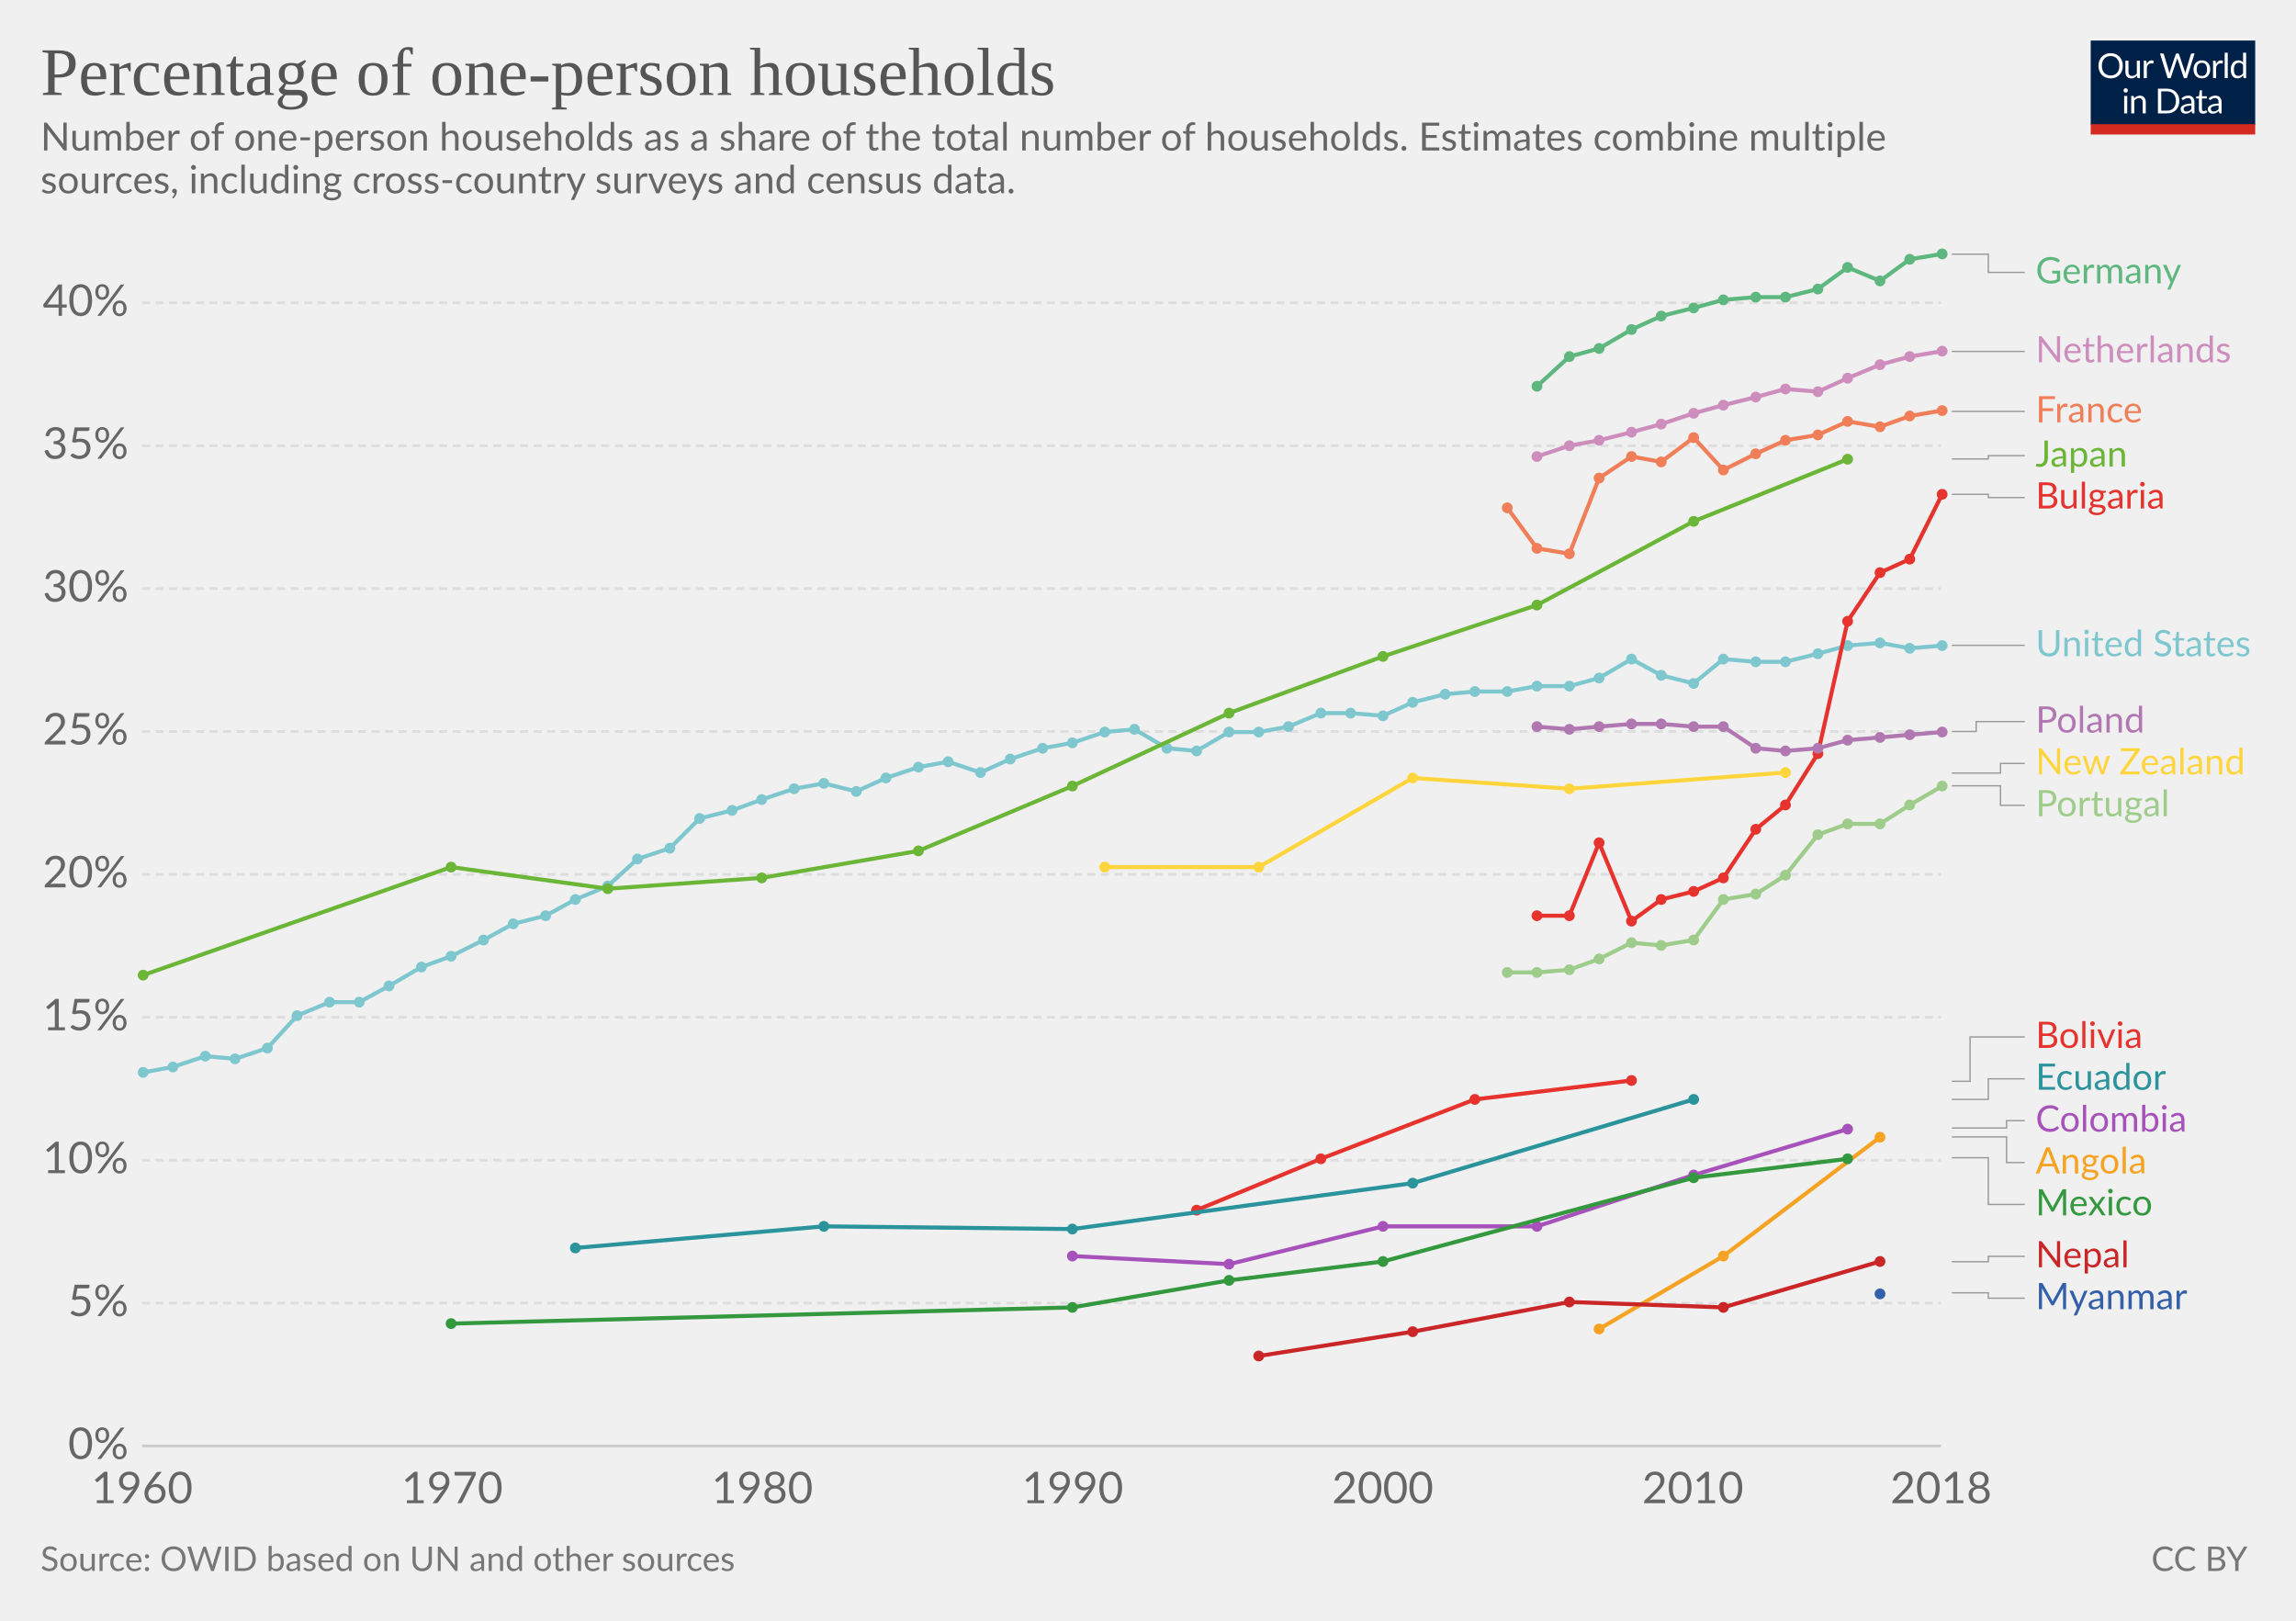
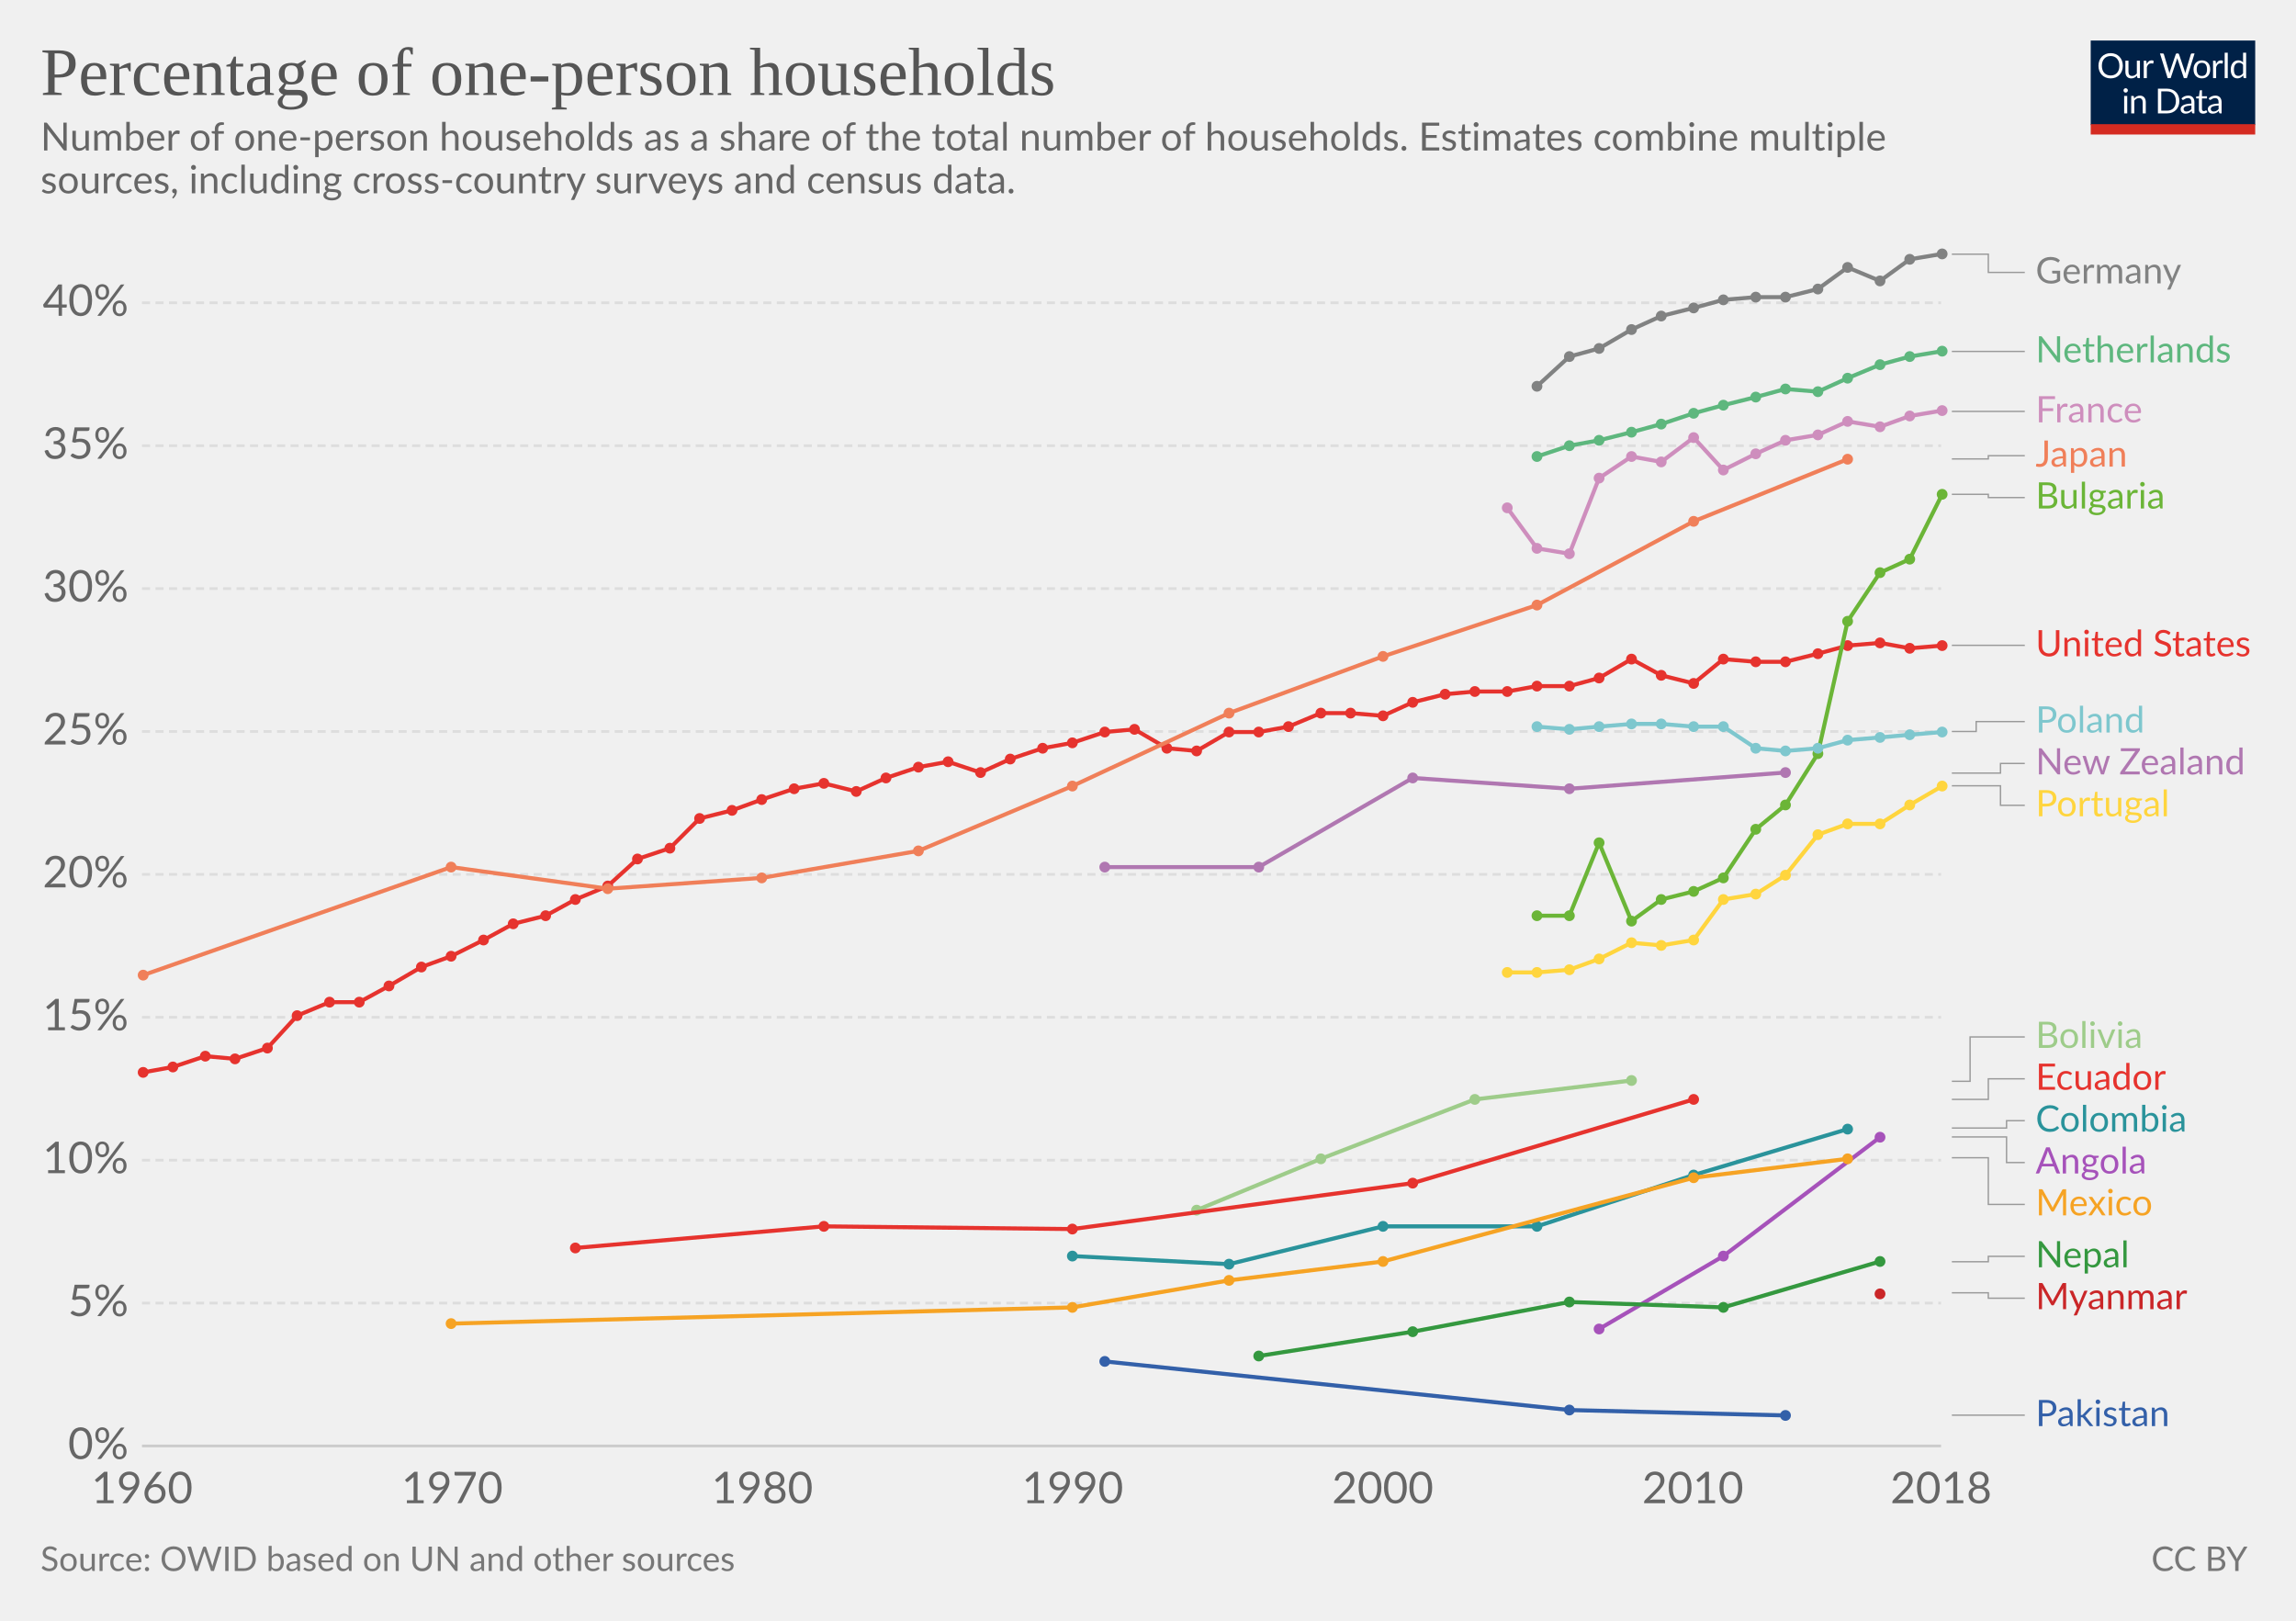
<svg xmlns="http://www.w3.org/2000/svg" version="1.1" style="font-family:Lato, 'Helvetica Neue', Helvetica, Arial, sans-serif;font-size:18px;background-color:white;text-rendering:optimizeLegibility;-webkit-font-smoothing:antialiased" width="850" height="600">
  <g class="HeaderView">
    <g transform="translate(774, 15) scale(0.29)">
      <svg width="210" height="120" viewBox="0 0 210 120" fill="none">
        <g clip-path="url(#clip0)">
          <path d="M0 0H210V107.89H0V0Z" fill="#002147" />
          <path d="M40.979 32.248C40.979 34.609 40.605 36.78 39.857 38.76C39.109 40.725 38.053 42.419 36.689 43.842C35.325 45.265 33.682 46.372 31.761 47.164C29.854 47.941 27.742 48.33 25.425 48.33C23.107 48.33 20.995 47.941 19.089 47.164C17.182 46.372 15.547 45.265 14.183 43.842C12.819 42.419 11.763 40.725 11.015 38.76C10.267 36.78 9.893 34.609 9.893 32.248C9.893 29.887 10.267 27.723 11.015 25.758C11.763 23.778 12.819 22.077 14.183 20.654C15.547 19.217 17.182 18.102 19.089 17.31C20.995 16.518 23.107 16.122 25.425 16.122C27.742 16.122 29.854 16.518 31.761 17.31C33.682 18.102 35.325 19.217 36.689 20.654C38.053 22.077 39.109 23.778 39.857 25.758C40.605 27.723 40.979 29.887 40.979 32.248ZM36.601 32.248C36.601 30.312 36.337 28.574 35.809 27.034C35.281 25.494 34.533 24.196 33.565 23.14C32.597 22.069 31.423 21.248 30.045 20.676C28.666 20.104 27.126 19.818 25.425 19.818C23.738 19.818 22.205 20.104 20.827 20.676C19.448 21.248 18.267 22.069 17.285 23.14C16.317 24.196 15.569 25.494 15.041 27.034C14.513 28.574 14.249 30.312 14.249 32.248C14.249 34.184 14.513 35.922 15.041 37.462C15.569 38.987 16.317 40.285 17.285 41.356C18.267 42.412 19.448 43.226 20.827 43.798C22.205 44.355 23.738 44.634 25.425 44.634C27.126 44.634 28.666 44.355 30.045 43.798C31.423 43.226 32.597 42.412 33.565 41.356C34.533 40.285 35.281 38.987 35.809 37.462C36.337 35.922 36.601 34.184 36.601 32.248ZM62.823 25.714V48H60.491C59.934 48 59.582 47.729 59.435 47.186L59.127 44.788C58.159 45.859 57.074 46.724 55.871 47.384C54.669 48.029 53.29 48.352 51.735 48.352C50.518 48.352 49.44 48.154 48.501 47.758C47.577 47.347 46.8 46.775 46.169 46.042C45.539 45.309 45.062 44.421 44.739 43.38C44.431 42.339 44.277 41.187 44.277 39.926V25.714H48.193V39.926C48.193 41.613 48.575 42.918 49.337 43.842C50.115 44.766 51.295 45.228 52.879 45.228C54.038 45.228 55.116 44.957 56.113 44.414C57.125 43.857 58.057 43.094 58.907 42.126V25.714H62.823ZM71.43 30.18C72.135 28.655 73 27.467 74.027 26.616C75.053 25.751 76.307 25.318 77.789 25.318C78.258 25.318 78.705 25.369 79.131 25.472C79.571 25.575 79.959 25.736 80.297 25.956L80.011 28.882C79.923 29.249 79.703 29.432 79.351 29.432C79.145 29.432 78.845 29.388 78.449 29.3C78.053 29.212 77.605 29.168 77.107 29.168C76.403 29.168 75.772 29.271 75.215 29.476C74.672 29.681 74.181 29.989 73.741 30.4C73.315 30.796 72.927 31.295 72.575 31.896C72.237 32.483 71.929 33.157 71.651 33.92V48H67.713V25.714H69.957C70.382 25.714 70.675 25.795 70.837 25.956C70.998 26.117 71.108 26.396 71.167 26.792L71.43 30.18ZM132.589 16.474L122.755 48H118.927L110.941 23.954C110.867 23.719 110.794 23.47 110.721 23.206C110.662 22.942 110.596 22.663 110.523 22.37C110.449 22.663 110.376 22.942 110.303 23.206C110.23 23.47 110.156 23.719 110.083 23.954L102.053 48H98.225L88.391 16.474H91.933C92.314 16.474 92.629 16.569 92.879 16.76C93.143 16.951 93.311 17.193 93.385 17.486L99.897 39.398C99.999 39.794 100.095 40.219 100.183 40.674C100.285 41.129 100.381 41.613 100.469 42.126C100.571 41.613 100.674 41.129 100.777 40.674C100.894 40.205 101.019 39.779 101.151 39.398L108.565 17.486C108.653 17.237 108.821 17.009 109.071 16.804C109.335 16.584 109.65 16.474 110.017 16.474H111.249C111.63 16.474 111.938 16.569 112.173 16.76C112.407 16.951 112.583 17.193 112.701 17.486L120.093 39.398C120.225 39.779 120.342 40.19 120.445 40.63C120.562 41.07 120.672 41.532 120.775 42.016C120.848 41.532 120.929 41.07 121.017 40.63C121.105 40.19 121.2 39.779 121.303 39.398L127.837 17.486C127.91 17.222 128.072 16.987 128.321 16.782C128.585 16.577 128.9 16.474 129.267 16.474H132.589ZM141.94 25.362C143.568 25.362 145.034 25.633 146.34 26.176C147.645 26.719 148.76 27.489 149.684 28.486C150.608 29.483 151.312 30.693 151.796 32.116C152.294 33.524 152.544 35.101 152.544 36.846C152.544 38.606 152.294 40.19 151.796 41.598C151.312 43.006 150.608 44.209 149.684 45.206C148.76 46.203 147.645 46.973 146.34 47.516C145.034 48.044 143.568 48.308 141.94 48.308C140.297 48.308 138.816 48.044 137.496 47.516C136.19 46.973 135.076 46.203 134.152 45.206C133.228 44.209 132.516 43.006 132.018 41.598C131.534 40.19 131.292 38.606 131.292 36.846C131.292 35.101 131.534 33.524 132.018 32.116C132.516 30.693 133.228 29.483 134.152 28.486C135.076 27.489 136.19 26.719 137.496 26.176C138.816 25.633 140.297 25.362 141.94 25.362ZM141.94 45.25C144.14 45.25 145.782 44.517 146.868 43.05C147.953 41.569 148.496 39.508 148.496 36.868C148.496 34.213 147.953 32.145 146.868 30.664C145.782 29.183 144.14 28.442 141.94 28.442C140.825 28.442 139.85 28.633 139.014 29.014C138.192 29.395 137.503 29.945 136.946 30.664C136.403 31.383 135.992 32.27 135.714 33.326C135.45 34.367 135.318 35.548 135.318 36.868C135.318 39.508 135.86 41.569 136.946 43.05C138.046 44.517 139.71 45.25 141.94 45.25ZM159.908 30.18C160.612 28.655 161.478 27.467 162.504 26.616C163.531 25.751 164.785 25.318 166.266 25.318C166.736 25.318 167.183 25.369 167.608 25.472C168.048 25.575 168.437 25.736 168.774 25.956L168.488 28.882C168.4 29.249 168.18 29.432 167.828 29.432C167.623 29.432 167.322 29.388 166.926 29.3C166.53 29.212 166.083 29.168 165.584 29.168C164.88 29.168 164.25 29.271 163.692 29.476C163.15 29.681 162.658 29.989 162.218 30.4C161.793 30.796 161.404 31.295 161.052 31.896C160.715 32.483 160.407 33.157 160.128 33.92V48H156.19V25.714H158.434C158.86 25.714 159.153 25.795 159.314 25.956C159.476 26.117 159.586 26.396 159.644 26.792L159.908 30.18ZM174.946 15.594V48H171.03V15.594H174.946ZM194.496 31.016C193.763 30.033 192.971 29.351 192.12 28.97C191.269 28.574 190.316 28.376 189.26 28.376C187.192 28.376 185.601 29.117 184.486 30.598C183.371 32.079 182.814 34.191 182.814 36.934C182.814 38.386 182.939 39.633 183.188 40.674C183.437 41.701 183.804 42.551 184.288 43.226C184.772 43.886 185.366 44.37 186.07 44.678C186.774 44.986 187.573 45.14 188.468 45.14C189.759 45.14 190.881 44.847 191.834 44.26C192.802 43.673 193.689 42.845 194.496 41.774V31.016ZM198.412 15.594V48H196.08C195.523 48 195.171 47.729 195.024 47.186L194.672 44.48C193.719 45.624 192.633 46.548 191.416 47.252C190.199 47.956 188.791 48.308 187.192 48.308C185.916 48.308 184.757 48.066 183.716 47.582C182.675 47.083 181.787 46.357 181.054 45.404C180.321 44.451 179.756 43.263 179.36 41.84C178.964 40.417 178.766 38.782 178.766 36.934C178.766 35.291 178.986 33.766 179.426 32.358C179.866 30.935 180.497 29.703 181.318 28.662C182.139 27.621 183.144 26.807 184.332 26.22C185.535 25.619 186.884 25.318 188.38 25.318C189.744 25.318 190.91 25.553 191.878 26.022C192.861 26.477 193.733 27.115 194.496 27.936V15.594H198.412ZM46.614 70.714V93H42.698V70.714H46.614ZM47.45 63.718C47.45 64.099 47.369 64.459 47.208 64.796C47.061 65.119 46.856 65.412 46.592 65.676C46.343 65.925 46.042 66.123 45.69 66.27C45.352 66.417 44.993 66.49 44.612 66.49C44.23 66.49 43.871 66.417 43.534 66.27C43.211 66.123 42.925 65.925 42.676 65.676C42.426 65.412 42.228 65.119 42.082 64.796C41.935 64.459 41.862 64.099 41.862 63.718C41.862 63.337 41.935 62.977 42.082 62.64C42.228 62.288 42.426 61.987 42.676 61.738C42.925 61.474 43.211 61.269 43.534 61.122C43.871 60.975 44.23 60.902 44.612 60.902C44.993 60.902 45.352 60.975 45.69 61.122C46.042 61.269 46.343 61.474 46.592 61.738C46.856 61.987 47.061 62.288 47.208 62.64C47.369 62.977 47.45 63.337 47.45 63.718ZM55.424 73.948C55.908 73.405 56.422 72.914 56.964 72.474C57.507 72.034 58.079 71.66 58.68 71.352C59.296 71.029 59.941 70.787 60.616 70.626C61.306 70.45 62.046 70.362 62.838 70.362C64.055 70.362 65.126 70.567 66.05 70.978C66.989 71.374 67.766 71.946 68.382 72.694C69.013 73.427 69.49 74.315 69.812 75.356C70.135 76.397 70.296 77.549 70.296 78.81V93H66.358V78.81C66.358 77.123 65.969 75.818 65.192 74.894C64.43 73.955 63.264 73.486 61.694 73.486C60.535 73.486 59.45 73.765 58.438 74.322C57.441 74.879 56.517 75.635 55.666 76.588V93H51.728V70.714H54.082C54.639 70.714 54.984 70.985 55.116 71.528L55.424 73.948ZM113.129 77.248C113.129 79.609 112.755 81.758 112.007 83.694C111.259 85.63 110.203 87.287 108.839 88.666C107.475 90.045 105.832 91.115 103.911 91.878C102.004 92.626 99.892 93 97.575 93H85.805V61.474H97.575C99.892 61.474 102.004 61.855 103.911 62.618C105.832 63.366 107.475 64.437 108.839 65.83C110.203 67.209 111.259 68.866 112.007 70.802C112.755 72.738 113.129 74.887 113.129 77.248ZM108.751 77.248C108.751 75.312 108.487 73.581 107.959 72.056C107.431 70.531 106.683 69.24 105.715 68.184C104.747 67.128 103.574 66.321 102.195 65.764C100.816 65.207 99.276 64.928 97.575 64.928H90.073V89.546H97.575C99.276 89.546 100.816 89.267 102.195 88.71C103.574 88.153 104.747 87.353 105.715 86.312C106.683 85.256 107.431 83.965 107.959 82.44C108.487 80.915 108.751 79.184 108.751 77.248ZM128.553 82.968C126.749 83.027 125.209 83.173 123.933 83.408C122.672 83.628 121.638 83.921 120.831 84.288C120.039 84.655 119.46 85.087 119.093 85.586C118.741 86.085 118.565 86.642 118.565 87.258C118.565 87.845 118.661 88.351 118.851 88.776C119.042 89.201 119.299 89.553 119.621 89.832C119.959 90.096 120.347 90.294 120.787 90.426C121.242 90.543 121.726 90.602 122.239 90.602C122.929 90.602 123.559 90.536 124.131 90.404C124.703 90.257 125.239 90.052 125.737 89.788C126.251 89.524 126.735 89.209 127.189 88.842C127.659 88.475 128.113 88.057 128.553 87.588V82.968ZM115.903 73.86C117.135 72.672 118.463 71.785 119.885 71.198C121.308 70.611 122.885 70.318 124.615 70.318C125.862 70.318 126.969 70.523 127.937 70.934C128.905 71.345 129.719 71.917 130.379 72.65C131.039 73.383 131.538 74.271 131.875 75.312C132.213 76.353 132.381 77.497 132.381 78.744V93H130.643C130.262 93 129.969 92.941 129.763 92.824C129.558 92.692 129.397 92.443 129.279 92.076L128.839 89.964C128.253 90.507 127.681 90.991 127.123 91.416C126.566 91.827 125.979 92.179 125.363 92.472C124.747 92.751 124.087 92.963 123.383 93.11C122.694 93.271 121.924 93.352 121.073 93.352C120.208 93.352 119.394 93.235 118.631 93C117.869 92.751 117.201 92.384 116.629 91.9C116.072 91.416 115.625 90.807 115.287 90.074C114.965 89.326 114.803 88.446 114.803 87.434C114.803 86.554 115.045 85.711 115.529 84.904C116.013 84.083 116.798 83.357 117.883 82.726C118.969 82.095 120.384 81.582 122.129 81.186C123.875 80.775 126.016 80.541 128.553 80.482V78.744C128.553 77.013 128.179 75.708 127.431 74.828C126.683 73.933 125.591 73.486 124.153 73.486C123.185 73.486 122.371 73.611 121.711 73.86C121.066 74.095 120.501 74.366 120.017 74.674C119.548 74.967 119.137 75.239 118.785 75.488C118.448 75.723 118.111 75.84 117.773 75.84C117.509 75.84 117.282 75.774 117.091 75.642C116.901 75.495 116.739 75.319 116.607 75.114L115.903 73.86ZM143.568 93.352C141.808 93.352 140.451 92.861 139.498 91.878C138.559 90.895 138.09 89.48 138.09 87.632V73.992H135.406C135.171 73.992 134.973 73.926 134.812 73.794C134.65 73.647 134.57 73.427 134.57 73.134V71.572L138.222 71.11L139.124 64.224C139.168 64.004 139.263 63.828 139.41 63.696C139.571 63.549 139.776 63.476 140.026 63.476H142.006V71.154H148.452V73.992H142.006V87.368C142.006 88.307 142.233 89.003 142.688 89.458C143.142 89.913 143.729 90.14 144.448 90.14C144.858 90.14 145.21 90.089 145.504 89.986C145.812 89.869 146.076 89.744 146.296 89.612C146.516 89.48 146.699 89.363 146.846 89.26C147.007 89.143 147.146 89.084 147.264 89.084C147.469 89.084 147.652 89.209 147.814 89.458L148.958 91.328C148.283 91.959 147.469 92.457 146.516 92.824C145.562 93.176 144.58 93.352 143.568 93.352ZM163.253 82.968C161.449 83.027 159.909 83.173 158.633 83.408C157.372 83.628 156.338 83.921 155.531 84.288C154.739 84.655 154.16 85.087 153.793 85.586C153.441 86.085 153.265 86.642 153.265 87.258C153.265 87.845 153.36 88.351 153.551 88.776C153.742 89.201 153.998 89.553 154.321 89.832C154.658 90.096 155.047 90.294 155.487 90.426C155.942 90.543 156.426 90.602 156.939 90.602C157.628 90.602 158.259 90.536 158.831 90.404C159.403 90.257 159.938 90.052 160.437 89.788C160.95 89.524 161.434 89.209 161.889 88.842C162.358 88.475 162.813 88.057 163.253 87.588V82.968ZM150.603 73.86C151.835 72.672 153.162 71.785 154.585 71.198C156.008 70.611 157.584 70.318 159.315 70.318C160.562 70.318 161.669 70.523 162.637 70.934C163.605 71.345 164.419 71.917 165.079 72.65C165.739 73.383 166.238 74.271 166.575 75.312C166.912 76.353 167.081 77.497 167.081 78.744V93H165.343C164.962 93 164.668 92.941 164.463 92.824C164.258 92.692 164.096 92.443 163.979 92.076L163.539 89.964C162.952 90.507 162.38 90.991 161.823 91.416C161.266 91.827 160.679 92.179 160.063 92.472C159.447 92.751 158.787 92.963 158.083 93.11C157.394 93.271 156.624 93.352 155.773 93.352C154.908 93.352 154.094 93.235 153.331 93C152.568 92.751 151.901 92.384 151.329 91.9C150.772 91.416 150.324 90.807 149.987 90.074C149.664 89.326 149.503 88.446 149.503 87.434C149.503 86.554 149.745 85.711 150.229 84.904C150.713 84.083 151.498 83.357 152.583 82.726C153.668 82.095 155.084 81.582 156.829 81.186C158.574 80.775 160.716 80.541 163.253 80.482V78.744C163.253 77.013 162.879 75.708 162.131 74.828C161.383 73.933 160.29 73.486 158.853 73.486C157.885 73.486 157.071 73.611 156.411 73.86C155.766 74.095 155.201 74.366 154.717 74.674C154.248 74.967 153.837 75.239 153.485 75.488C153.148 75.723 152.81 75.84 152.473 75.84C152.209 75.84 151.982 75.774 151.791 75.642C151.6 75.495 151.439 75.319 151.307 75.114L150.603 73.86Z" fill="white" />
          <rect y="106.789" width="210" height="13.211" fill="#D42B21" />
        </g>
        <defs>
          <clipPath id="clip0">
            <rect width="210" height="120" fill="white" />
          </clipPath>
        </defs>
      </svg>
    </g>
    <a href="https://ourworldindata.org/grapher/one-person-households" style="font-family:&quot;Playfair Display&quot;, Georgia, &quot;Times New Roman&quot;, serif" target="_blank">
      <text font-size="25.20" x="15.0" y="35.2" fill="#555">
        <tspan x="15" y="35.16">Percentage of one-person households</tspan>
      </text>
    </a>
    <text font-size="14.40" x="15.0" y="55.7" fill="#666">
      <tspan x="15" y="55.72">Number of one-person households as a share of the total number of households. Estimates combine multiple</tspan>
      <tspan x="15" y="71.56">sources, including cross-country surveys and census data.</tspan>
    </text>
  </g>
  <g class="LineChart">
    <defs>
-       <clipPath id="boundsClip-1803">
+       <clipPath id="boundsClip-2865">
        <rect x="42.562" y="0" width="830" height="924.8" />
      </clipPath>
    </defs>
    <g class="AxisBoxView">
      <g class="HorizontalAxis">
        <text x="52.6" y="556.5" fill="#666" text-anchor="middle" font-size="16.2">1960</text>
        <text x="167.4" y="556.5" fill="#666" text-anchor="middle" font-size="16.2">1970</text>
        <text x="282.2" y="556.5" fill="#666" text-anchor="middle" font-size="16.2">1980</text>
        <text x="397.1" y="556.5" fill="#666" text-anchor="middle" font-size="16.2">1990</text>
        <text x="511.9" y="556.5" fill="#666" text-anchor="middle" font-size="16.2">2000</text>
        <text x="626.7" y="556.5" fill="#666" text-anchor="middle" font-size="16.2">2010</text>
        <text x="718.6" y="556.5" fill="#666" text-anchor="middle" font-size="16.2">2018</text>
      </g>
      <g class="VerticalAxis">
        <text x="47.56" y="535.3" fill="#666" dominant-baseline="middle" text-anchor="end" font-size="16.2">0%</text>
        <text x="47.56" y="482.4" fill="#666" dominant-baseline="middle" text-anchor="end" font-size="16.2">5%</text>
        <text x="47.56" y="429.5" fill="#666" dominant-baseline="middle" text-anchor="end" font-size="16.2">10%</text>
        <text x="47.56" y="376.6" fill="#666" dominant-baseline="middle" text-anchor="end" font-size="16.2">15%</text>
        <text x="47.56" y="323.7" fill="#666" dominant-baseline="middle" text-anchor="end" font-size="16.2">20%</text>
        <text x="47.56" y="270.8" fill="#666" dominant-baseline="middle" text-anchor="end" font-size="16.2">25%</text>
        <text x="47.56" y="217.9" fill="#666" dominant-baseline="middle" text-anchor="end" font-size="16.2">30%</text>
        <text x="47.56" y="165" fill="#666" dominant-baseline="middle" text-anchor="end" font-size="16.2">35%</text>
        <text x="47.56" y="112.1" fill="#666" dominant-baseline="middle" text-anchor="end" font-size="16.2">40%</text>
      </g>
      <g class="AxisGridLines">
        <line x1="52.56" y1="535.3" x2="718.60" y2="535.3" stroke="#ccc" />
        <line x1="52.56" y1="482.4" x2="718.60" y2="482.4" stroke="#ddd" stroke-dasharray="3,2" />
        <line x1="52.56" y1="429.5" x2="718.60" y2="429.5" stroke="#ddd" stroke-dasharray="3,2" />
        <line x1="52.56" y1="376.6" x2="718.60" y2="376.6" stroke="#ddd" stroke-dasharray="3,2" />
        <line x1="52.56" y1="323.7" x2="718.60" y2="323.7" stroke="#ddd" stroke-dasharray="3,2" />
        <line x1="52.56" y1="270.8" x2="718.60" y2="270.8" stroke="#ddd" stroke-dasharray="3,2" />
        <line x1="52.56" y1="217.9" x2="718.60" y2="217.9" stroke="#ddd" stroke-dasharray="3,2" />
        <line x1="52.56" y1="165" x2="718.60" y2="165" stroke="#ddd" stroke-dasharray="3,2" />
        <line x1="52.56" y1="112.1" x2="718.60" y2="112.1" stroke="#ddd" stroke-dasharray="3,2" />
      </g>
    </g>
-     <g clip-path="url(#boundsClip-1803)">
+     <g clip-path="url(#boundsClip-2865)">
      <g class="HeightedLegend" style="cursor:pointer">
        <g class="legendMark">
          <g class="indicator">
            <path d="M722.595,94.1 H736.095 V100.85 H749.595" stroke="#999" stroke-width="0.5" fill="none" />
          </g>
          <rect x="718.595" y="94.1" width="90.62" height="13.5" fill="#fff" opacity="0" />
-           <text font-size="13.50" x="753.6" y="104.9" fill="#5eb77e">
+           <text font-size="13.50" x="753.6" y="104.9" fill="#818282">
            <tspan x="753.595" y="104.9">Germany</tspan>
          </text>
        </g>
        <g class="legendMark">
          <g class="indicator">
            <path d="M722.595,130.1 H736.095 V130.1 H749.595" stroke="#999" stroke-width="0.5" fill="none" />
          </g>
          <rect x="718.595" y="123.35" width="108.035" height="13.5" fill="#fff" opacity="0" />
-           <text font-size="13.50" x="753.6" y="134.2" fill="#ce8ebd">
+           <text font-size="13.50" x="753.6" y="134.2" fill="#5eb77e">
            <tspan x="753.595" y="134.15">Netherlands</tspan>
          </text>
        </g>
        <g class="legendMark">
          <g class="indicator">
            <path d="M722.595,152.3 H736.095 V152.3 H749.595" stroke="#999" stroke-width="0.5" fill="none" />
          </g>
          <rect x="718.595" y="145.55" width="77.12" height="13.5" fill="#fff" opacity="0" />
-           <text font-size="13.50" x="753.6" y="156.4" fill="#f07f59">
+           <text font-size="13.50" x="753.6" y="156.4" fill="#ce8ebd">
            <tspan x="753.595" y="156.35">France</tspan>
          </text>
        </g>
        <g class="legendMark">
          <g class="indicator">
            <path d="M722.595,169.9 H736.095 V168.7 H749.595" stroke="#999" stroke-width="0.5" fill="none" />
          </g>
          <rect x="718.595" y="161.95" width="71.99" height="13.5" fill="#fff" opacity="0" />
-           <text font-size="13.50" x="753.6" y="172.8" fill="#6bb537">
+           <text font-size="13.50" x="753.6" y="172.8" fill="#f07f59">
            <tspan x="753.595" y="172.75">Japan</tspan>
          </text>
        </g>
        <g class="legendMark">
          <g class="indicator">
            <path d="M722.595,183 H736.095 V184.2 H749.595" stroke="#999" stroke-width="0.5" fill="none" />
          </g>
          <rect x="718.595" y="177.45" width="84.68" height="13.5" fill="#fff" opacity="0" />
-           <text font-size="13.50" x="753.6" y="188.3" fill="#e6332e">
+           <text font-size="13.50" x="753.6" y="188.3" fill="#6bb537">
            <tspan x="753.595" y="188.25">Bulgaria</tspan>
          </text>
        </g>
        <g class="legendMark">
          <g class="indicator">
            <path d="M722.595,238.9 H736.095 V238.9 H749.595" stroke="#999" stroke-width="0.5" fill="none" />
          </g>
          <rect x="718.595" y="232.15" width="116.405" height="13.5" fill="#fff" opacity="0" />
-           <text font-size="13.50" x="753.6" y="243.0" fill="#7ec7ce">
+           <text font-size="13.50" x="753.6" y="243.0" fill="#e6332e">
            <tspan x="753.595" y="242.95">United States</tspan>
          </text>
        </g>
        <g class="legendMark">
          <g class="indicator">
            <path d="M722.595,270.8 H731.595 V267.133 H749.595" stroke="#999" stroke-width="0.5" fill="none" />
          </g>
          <rect x="718.595" y="260.383" width="77.255" height="13.5" fill="#fff" opacity="0" />
-           <text font-size="13.50" x="753.6" y="271.2" fill="#b077b1">
+           <text font-size="13.50" x="753.6" y="271.2" fill="#7ec7ce">
            <tspan x="753.595" y="271.183">Poland</tspan>
          </text>
        </g>
        <g class="legendMark">
          <g class="indicator">
            <path d="M722.595,286.2 H740.595 V282.633 H749.595" stroke="#999" stroke-width="0.5" fill="none" />
          </g>
          <rect x="718.595" y="275.883" width="114.785" height="13.5" fill="#fff" opacity="0" />
-           <text font-size="13.50" x="753.6" y="286.7" fill="#ffd53e">
+           <text font-size="13.50" x="753.6" y="286.7" fill="#b077b1">
            <tspan x="753.595" y="286.683">New Zealand</tspan>
          </text>
        </g>
        <g class="legendMark">
          <g class="indicator">
            <path d="M722.595,290.9 H740.595 V298.133 H749.595" stroke="#999" stroke-width="0.5" fill="none" />
          </g>
          <rect x="718.595" y="291.383" width="85.49" height="13.5" fill="#fff" opacity="0" />
-           <text font-size="13.50" x="753.6" y="302.2" fill="#9ecc8a">
+           <text font-size="13.50" x="753.6" y="302.2" fill="#ffd53e">
            <tspan x="753.595" y="302.183">Portugal</tspan>
          </text>
        </g>
        <g class="legendMark">
          <g class="indicator">
            <path d="M722.595,400.3 H729.345 V383.88 H749.595" stroke="#999" stroke-width="0.5" fill="none" />
          </g>
          <rect x="718.595" y="377.13" width="74.825" height="13.5" fill="#fff" opacity="0" />
-           <text font-size="13.50" x="753.6" y="387.9" fill="#e6332e">
+           <text font-size="13.50" x="753.6" y="387.9" fill="#9ecc8a">
            <tspan x="753.595" y="387.93">Bolivia</tspan>
          </text>
        </g>
        <g class="legendMark">
          <g class="indicator">
            <path d="M722.595,407 H736.095 V399.38 H749.595" stroke="#999" stroke-width="0.5" fill="none" />
          </g>
          <rect x="718.595" y="392.63" width="85.49" height="13.5" fill="#fff" opacity="0" />
-           <text font-size="13.50" x="753.6" y="403.4" fill="#2a939b">
+           <text font-size="13.50" x="753.6" y="403.4" fill="#e6332e">
            <tspan x="753.595" y="403.43">Ecuador</tspan>
          </text>
        </g>
        <g class="legendMark">
          <g class="indicator">
            <path d="M722.595,417.6 H742.845 V414.88 H749.595" stroke="#999" stroke-width="0.5" fill="none" />
          </g>
          <rect x="718.595" y="408.13" width="92.105" height="13.5" fill="#fff" opacity="0" />
-           <text font-size="13.50" x="753.6" y="418.9" fill="#a652ba">
+           <text font-size="13.50" x="753.6" y="418.9" fill="#2a939b">
            <tspan x="753.595" y="418.93">Colombia</tspan>
          </text>
        </g>
        <g class="legendMark">
          <g class="indicator">
            <path d="M722.595,420.9 H742.845 V430.38 H749.595" stroke="#999" stroke-width="0.5" fill="none" />
          </g>
          <rect x="718.595" y="423.63" width="77.255" height="13.5" fill="#fff" opacity="0" />
-           <text font-size="13.50" x="753.6" y="434.4" fill="#f6a324">
+           <text font-size="13.50" x="753.6" y="434.4" fill="#a652ba">
            <tspan x="753.595" y="434.43">Angola</tspan>
          </text>
        </g>
        <g class="legendMark">
          <g class="indicator">
            <path d="M722.595,428.6 H736.095 V445.88 H749.595" stroke="#999" stroke-width="0.5" fill="none" />
          </g>
          <rect x="718.595" y="439.13" width="77.795" height="13.5" fill="#fff" opacity="0" />
-           <text font-size="13.50" x="753.6" y="449.9" fill="#34983f">
+           <text font-size="13.50" x="753.6" y="449.9" fill="#f6a324">
            <tspan x="753.595" y="449.93">Mexico</tspan>
          </text>
        </g>
        <g class="legendMark">
          <g class="indicator">
            <path d="M722.595,467.1 H736.095 V465.1 H749.595" stroke="#999" stroke-width="0.5" fill="none" />
          </g>
          <rect x="718.595" y="458.35" width="70.37" height="13.5" fill="#fff" opacity="0" />
-           <text font-size="13.50" x="753.6" y="469.2" fill="#ca2628">
+           <text font-size="13.50" x="753.6" y="469.2" fill="#34983f">
            <tspan x="753.595" y="469.15">Nepal</tspan>
          </text>
        </g>
        <g class="legendMark">
          <g class="indicator">
            <path d="M722.595,478.6 H736.095 V480.6 H749.595" stroke="#999" stroke-width="0.5" fill="none" />
          </g>
          <rect x="718.595" y="473.85" width="91.295" height="13.5" fill="#fff" opacity="0" />
-           <text font-size="13.50" x="753.6" y="484.7" fill="#3360a9">
+           <text font-size="13.50" x="753.6" y="484.7" fill="#ca2628">
            <tspan x="753.595" y="484.65">Myanmar</tspan>
+           </text>
+         </g>
+         <g class="legendMark">
+           <g class="indicator">
+             <path d="M722.595,523.9 H736.095 V523.9 H749.595" stroke="#999" stroke-width="0.5" fill="none" />
+           </g>
+           <rect x="718.595" y="517.15" width="86.975" height="13.5" fill="#fff" opacity="0" />
+           <text font-size="13.50" x="753.6" y="527.9" fill="#3360a9">
+             <tspan x="753.595" y="527.95">Pakistan</tspan>
          </text>
        </g>
      </g>
      <g class="Lines">
        <rect x="53" y="94" width="666" height="441" fill="rgba(255,255,255,0)" opacity="0" />
        <g class="key-Colombia_0">
-           <path stroke="#a652ba" stroke-linecap="round" d="M397 465L455 468L512 454L569 454L627 435L684 418" fill="none" stroke-width="1.5" />
-           <g fill="#a652ba">
+           <path stroke="#2a939b" stroke-linecap="round" d="M397 465L455 468L512 454L569 454L627 435L684 418" fill="none" stroke-width="1.5" />
+           <g fill="#2a939b">
            <circle cx="397" cy="465" r="2" />
            <circle cx="455" cy="468" r="2" />
            <circle cx="512" cy="454" r="2" />
            <circle cx="569" cy="454" r="2" />
            <circle cx="627" cy="435" r="2" />
            <circle cx="684" cy="418" r="2" />
          </g>
        </g>
        <g class="key-France_0">
-           <path stroke="#f07f59" stroke-linecap="round" d="M558 188L569 203L581 205L592 177L604 169L615 171L627 162L638 174L650 168L661 163L673 161L684 156L696 158L707 154L719 152" fill="none" stroke-width="1.5" />
-           <g fill="#f07f59">
+           <path stroke="#ce8ebd" stroke-linecap="round" d="M558 188L569 203L581 205L592 177L604 169L615 171L627 162L638 174L650 168L661 163L673 161L684 156L696 158L707 154L719 152" fill="none" stroke-width="1.5" />
+           <g fill="#ce8ebd">
            <circle cx="558" cy="188" r="2" />
            <circle cx="569" cy="203" r="2" />
            <circle cx="581" cy="205" r="2" />
            <circle cx="592" cy="177" r="2" />
            <circle cx="604" cy="169" r="2" />
            <circle cx="615" cy="171" r="2" />
            <circle cx="627" cy="162" r="2" />
            <circle cx="638" cy="174" r="2" />
            <circle cx="650" cy="168" r="2" />
            <circle cx="661" cy="163" r="2" />
            <circle cx="673" cy="161" r="2" />
            <circle cx="684" cy="156" r="2" />
            <circle cx="696" cy="158" r="2" />
            <circle cx="707" cy="154" r="2" />
            <circle cx="719" cy="152" r="2" />
          </g>
        </g>
        <g class="key-Angola_0">
-           <path stroke="#f6a324" stroke-linecap="round" d="M592 492L638 465L696 421" fill="none" stroke-width="1.5" />
-           <g fill="#f6a324">
+           <path stroke="#a652ba" stroke-linecap="round" d="M592 492L638 465L696 421" fill="none" stroke-width="1.5" />
+           <g fill="#a652ba">
            <circle cx="592" cy="492" r="2" />
            <circle cx="638" cy="465" r="2" />
            <circle cx="696" cy="421" r="2" />
          </g>
        </g>
        <g class="key-Germany_0">
-           <path stroke="#5eb77e" stroke-linecap="round" d="M569 143L581 132L592 129L604 122L615 117L627 114L638 111L650 110L661 110L673 107L684 99L696 104L707 96L719 94" fill="none" stroke-width="1.5" />
-           <g fill="#5eb77e">
+           <path stroke="#818282" stroke-linecap="round" d="M569 143L581 132L592 129L604 122L615 117L627 114L638 111L650 110L661 110L673 107L684 99L696 104L707 96L719 94" fill="none" stroke-width="1.5" />
+           <g fill="#818282">
            <circle cx="569" cy="143" r="2" />
            <circle cx="581" cy="132" r="2" />
            <circle cx="592" cy="129" r="2" />
            <circle cx="604" cy="122" r="2" />
            <circle cx="615" cy="117" r="2" />
            <circle cx="627" cy="114" r="2" />
            <circle cx="638" cy="111" r="2" />
            <circle cx="650" cy="110" r="2" />
            <circle cx="661" cy="110" r="2" />
            <circle cx="673" cy="107" r="2" />
            <circle cx="684" cy="99" r="2" />
            <circle cx="696" cy="104" r="2" />
            <circle cx="707" cy="96" r="2" />
            <circle cx="719" cy="94" r="2" />
          </g>
        </g>
        <g class="key-Netherlands_0">
-           <path stroke="#ce8ebd" stroke-linecap="round" d="M569 169L581 165L592 163L604 160L615 157L627 153L638 150L650 147L661 144L673 145L684 140L696 135L707 132L719 130" fill="none" stroke-width="1.5" />
-           <g fill="#ce8ebd">
+           <path stroke="#5eb77e" stroke-linecap="round" d="M569 169L581 165L592 163L604 160L615 157L627 153L638 150L650 147L661 144L673 145L684 140L696 135L707 132L719 130" fill="none" stroke-width="1.5" />
+           <g fill="#5eb77e">
            <circle cx="569" cy="169" r="2" />
            <circle cx="581" cy="165" r="2" />
            <circle cx="592" cy="163" r="2" />
            <circle cx="604" cy="160" r="2" />
            <circle cx="615" cy="157" r="2" />
            <circle cx="627" cy="153" r="2" />
            <circle cx="638" cy="150" r="2" />
            <circle cx="650" cy="147" r="2" />
            <circle cx="661" cy="144" r="2" />
            <circle cx="673" cy="145" r="2" />
            <circle cx="684" cy="140" r="2" />
            <circle cx="696" cy="135" r="2" />
            <circle cx="707" cy="132" r="2" />
            <circle cx="719" cy="130" r="2" />
          </g>
        </g>
        <g class="key-United-States_0">
-           <path stroke="#7ec7ce" stroke-linecap="round" d="M53 397L64 395L76 391L87 392L99 388L110 376L122 371L133 371L144 365L156 358L167 354L179 348L190 342L202 339L213 333L225 328L236 318L248 314L259 303L271 300L282 296L294 292L305 290L317 293L328 288L340 284L351 282L363 286L374 281L386 277L397 275L409 271L420 270L432 277L443 278L455 271L466 271L477 269L489 264L500 264L512 265L523 260L535 257L546 256L558 256L569 254L581 254L592 251L604 244L615 250L627 253L638 244L650 245L661 245L673 242L684 239L696 238L707 240L719 239" fill="none" stroke-width="1.5" />
-           <g fill="#7ec7ce">
+           <path stroke="#e6332e" stroke-linecap="round" d="M53 397L64 395L76 391L87 392L99 388L110 376L122 371L133 371L144 365L156 358L167 354L179 348L190 342L202 339L213 333L225 328L236 318L248 314L259 303L271 300L282 296L294 292L305 290L317 293L328 288L340 284L351 282L363 286L374 281L386 277L397 275L409 271L420 270L432 277L443 278L455 271L466 271L477 269L489 264L500 264L512 265L523 260L535 257L546 256L558 256L569 254L581 254L592 251L604 244L615 250L627 253L638 244L650 245L661 245L673 242L684 239L696 238L707 240L719 239" fill="none" stroke-width="1.5" />
+           <g fill="#e6332e">
            <circle cx="53" cy="397" r="2" />
            <circle cx="64" cy="395" r="2" />
            <circle cx="76" cy="391" r="2" />
            <circle cx="87" cy="392" r="2" />
            <circle cx="99" cy="388" r="2" />
            <circle cx="110" cy="376" r="2" />
            <circle cx="122" cy="371" r="2" />
            <circle cx="133" cy="371" r="2" />
            <circle cx="144" cy="365" r="2" />
            <circle cx="156" cy="358" r="2" />
            <circle cx="167" cy="354" r="2" />
            <circle cx="179" cy="348" r="2" />
            <circle cx="190" cy="342" r="2" />
            <circle cx="202" cy="339" r="2" />
            <circle cx="213" cy="333" r="2" />
            <circle cx="225" cy="328" r="2" />
            <circle cx="236" cy="318" r="2" />
            <circle cx="248" cy="314" r="2" />
            <circle cx="259" cy="303" r="2" />
            <circle cx="271" cy="300" r="2" />
            <circle cx="282" cy="296" r="2" />
            <circle cx="294" cy="292" r="2" />
            <circle cx="305" cy="290" r="2" />
            <circle cx="317" cy="293" r="2" />
            <circle cx="328" cy="288" r="2" />
            <circle cx="340" cy="284" r="2" />
            <circle cx="351" cy="282" r="2" />
            <circle cx="363" cy="286" r="2" />
            <circle cx="374" cy="281" r="2" />
            <circle cx="386" cy="277" r="2" />
            <circle cx="397" cy="275" r="2" />
            <circle cx="409" cy="271" r="2" />
            <circle cx="420" cy="270" r="2" />
            <circle cx="432" cy="277" r="2" />
            <circle cx="443" cy="278" r="2" />
            <circle cx="455" cy="271" r="2" />
            <circle cx="466" cy="271" r="2" />
            <circle cx="477" cy="269" r="2" />
            <circle cx="489" cy="264" r="2" />
            <circle cx="500" cy="264" r="2" />
            <circle cx="512" cy="265" r="2" />
            <circle cx="523" cy="260" r="2" />
            <circle cx="535" cy="257" r="2" />
            <circle cx="546" cy="256" r="2" />
            <circle cx="558" cy="256" r="2" />
            <circle cx="569" cy="254" r="2" />
            <circle cx="581" cy="254" r="2" />
            <circle cx="592" cy="251" r="2" />
            <circle cx="604" cy="244" r="2" />
            <circle cx="615" cy="250" r="2" />
            <circle cx="627" cy="253" r="2" />
            <circle cx="638" cy="244" r="2" />
            <circle cx="650" cy="245" r="2" />
            <circle cx="661" cy="245" r="2" />
            <circle cx="673" cy="242" r="2" />
            <circle cx="684" cy="239" r="2" />
            <circle cx="696" cy="238" r="2" />
            <circle cx="707" cy="240" r="2" />
            <circle cx="719" cy="239" r="2" />
          </g>
        </g>
        <g class="key-Mexico_0">
-           <path stroke="#34983f" stroke-linecap="round" d="M167 490L397 484L455 474L512 467L627 436L684 429" fill="none" stroke-width="1.5" />
-           <g fill="#34983f">
+           <path stroke="#f6a324" stroke-linecap="round" d="M167 490L397 484L455 474L512 467L627 436L684 429" fill="none" stroke-width="1.5" />
+           <g fill="#f6a324">
            <circle cx="167" cy="490" r="2" />
            <circle cx="397" cy="484" r="2" />
            <circle cx="455" cy="474" r="2" />
            <circle cx="512" cy="467" r="2" />
            <circle cx="627" cy="436" r="2" />
            <circle cx="684" cy="429" r="2" />
          </g>
        </g>
        <g class="key-Myanmar_0">
-           <path stroke="#3360a9" stroke-linecap="round" d="M696 479" fill="none" stroke-width="1.5" />
-           <g fill="#3360a9">
+           <path stroke="#ca2628" stroke-linecap="round" d="M696 479" fill="none" stroke-width="1.5" />
+           <g fill="#ca2628">
            <circle cx="696" cy="479" r="2" />
          </g>
        </g>
        <g class="key-Nepal_0">
-           <path stroke="#ca2628" stroke-linecap="round" d="M466 502L523 493L581 482L638 484L696 467" fill="none" stroke-width="1.5" />
-           <g fill="#ca2628">
+           <path stroke="#34983f" stroke-linecap="round" d="M466 502L523 493L581 482L638 484L696 467" fill="none" stroke-width="1.5" />
+           <g fill="#34983f">
            <circle cx="466" cy="502" r="2" />
            <circle cx="523" cy="493" r="2" />
            <circle cx="581" cy="482" r="2" />
            <circle cx="638" cy="484" r="2" />
            <circle cx="696" cy="467" r="2" />
          </g>
        </g>
        <g class="key-Portugal_0">
-           <path stroke="#9ecc8a" stroke-linecap="round" d="M558 360L569 360L581 359L592 355L604 349L615 350L627 348L638 333L650 331L661 324L673 309L684 305L696 305L707 298L719 291" fill="none" stroke-width="1.5" />
-           <g fill="#9ecc8a">
+           <path stroke="#ffd53e" stroke-linecap="round" d="M558 360L569 360L581 359L592 355L604 349L615 350L627 348L638 333L650 331L661 324L673 309L684 305L696 305L707 298L719 291" fill="none" stroke-width="1.5" />
+           <g fill="#ffd53e">
            <circle cx="558" cy="360" r="2" />
            <circle cx="569" cy="360" r="2" />
            <circle cx="581" cy="359" r="2" />
            <circle cx="592" cy="355" r="2" />
            <circle cx="604" cy="349" r="2" />
            <circle cx="615" cy="350" r="2" />
            <circle cx="627" cy="348" r="2" />
            <circle cx="638" cy="333" r="2" />
            <circle cx="650" cy="331" r="2" />
            <circle cx="661" cy="324" r="2" />
            <circle cx="673" cy="309" r="2" />
            <circle cx="684" cy="305" r="2" />
            <circle cx="696" cy="305" r="2" />
            <circle cx="707" cy="298" r="2" />
            <circle cx="719" cy="291" r="2" />
          </g>
        </g>
        <g class="key-Bolivia_0">
-           <path stroke="#e6332e" stroke-linecap="round" d="M443 448L489 429L546 407L604 400" fill="none" stroke-width="1.5" />
-           <g fill="#e6332e">
+           <path stroke="#9ecc8a" stroke-linecap="round" d="M443 448L489 429L546 407L604 400" fill="none" stroke-width="1.5" />
+           <g fill="#9ecc8a">
            <circle cx="443" cy="448" r="2" />
            <circle cx="489" cy="429" r="2" />
            <circle cx="546" cy="407" r="2" />
            <circle cx="604" cy="400" r="2" />
          </g>
        </g>
        <g class="key-Ecuador_0">
-           <path stroke="#2a939b" stroke-linecap="round" d="M213 462L305 454L397 455L523 438L627 407" fill="none" stroke-width="1.5" />
-           <g fill="#2a939b">
+           <path stroke="#e6332e" stroke-linecap="round" d="M213 462L305 454L397 455L523 438L627 407" fill="none" stroke-width="1.5" />
+           <g fill="#e6332e">
            <circle cx="213" cy="462" r="2" />
            <circle cx="305" cy="454" r="2" />
            <circle cx="397" cy="455" r="2" />
            <circle cx="523" cy="438" r="2" />
            <circle cx="627" cy="407" r="2" />
          </g>
        </g>
        <g class="key-Bulgaria_0">
-           <path stroke="#e6332e" stroke-linecap="round" d="M569 339L581 339L592 312L604 341L615 333L627 330L638 325L650 307L661 298L673 279L684 230L696 212L707 207L719 183" fill="none" stroke-width="1.5" />
-           <g fill="#e6332e">
+           <path stroke="#6bb537" stroke-linecap="round" d="M569 339L581 339L592 312L604 341L615 333L627 330L638 325L650 307L661 298L673 279L684 230L696 212L707 207L719 183" fill="none" stroke-width="1.5" />
+           <g fill="#6bb537">
            <circle cx="569" cy="339" r="2" />
            <circle cx="581" cy="339" r="2" />
            <circle cx="592" cy="312" r="2" />
            <circle cx="604" cy="341" r="2" />
            <circle cx="615" cy="333" r="2" />
            <circle cx="627" cy="330" r="2" />
            <circle cx="638" cy="325" r="2" />
            <circle cx="650" cy="307" r="2" />
            <circle cx="661" cy="298" r="2" />
            <circle cx="673" cy="279" r="2" />
            <circle cx="684" cy="230" r="2" />
            <circle cx="696" cy="212" r="2" />
            <circle cx="707" cy="207" r="2" />
            <circle cx="719" cy="183" r="2" />
          </g>
        </g>
        <g class="key-Poland_0">
-           <path stroke="#b077b1" stroke-linecap="round" d="M569 269L581 270L592 269L604 268L615 268L627 269L638 269L650 277L661 278L673 277L684 274L696 273L707 272L719 271" fill="none" stroke-width="1.5" />
-           <g fill="#b077b1">
+           <path stroke="#7ec7ce" stroke-linecap="round" d="M569 269L581 270L592 269L604 268L615 268L627 269L638 269L650 277L661 278L673 277L684 274L696 273L707 272L719 271" fill="none" stroke-width="1.5" />
+           <g fill="#7ec7ce">
            <circle cx="569" cy="269" r="2" />
            <circle cx="581" cy="270" r="2" />
            <circle cx="592" cy="269" r="2" />
            <circle cx="604" cy="268" r="2" />
            <circle cx="615" cy="268" r="2" />
            <circle cx="627" cy="269" r="2" />
            <circle cx="638" cy="269" r="2" />
            <circle cx="650" cy="277" r="2" />
            <circle cx="661" cy="278" r="2" />
            <circle cx="673" cy="277" r="2" />
            <circle cx="684" cy="274" r="2" />
            <circle cx="696" cy="273" r="2" />
            <circle cx="707" cy="272" r="2" />
            <circle cx="719" cy="271" r="2" />
          </g>
        </g>
        <g class="key-New-Zealand_0">
-           <path stroke="#ffd53e" stroke-linecap="round" d="M409 321L466 321L523 288L581 292L661 286" fill="none" stroke-width="1.5" />
-           <g fill="#ffd53e">
+           <path stroke="#b077b1" stroke-linecap="round" d="M409 321L466 321L523 288L581 292L661 286" fill="none" stroke-width="1.5" />
+           <g fill="#b077b1">
            <circle cx="409" cy="321" r="2" />
            <circle cx="466" cy="321" r="2" />
            <circle cx="523" cy="288" r="2" />
            <circle cx="581" cy="292" r="2" />
            <circle cx="661" cy="286" r="2" />
          </g>
        </g>
        <g class="key-Japan_0">
-           <path stroke="#6bb537" stroke-linecap="round" d="M53 361L167 321L225 329L282 325L340 315L397 291L455 264L512 243L569 224L627 193L684 170" fill="none" stroke-width="1.5" />
-           <g fill="#6bb537">
+           <path stroke="#f07f59" stroke-linecap="round" d="M53 361L167 321L225 329L282 325L340 315L397 291L455 264L512 243L569 224L627 193L684 170" fill="none" stroke-width="1.5" />
+           <g fill="#f07f59">
            <circle cx="53" cy="361" r="2" />
            <circle cx="167" cy="321" r="2" />
            <circle cx="225" cy="329" r="2" />
            <circle cx="282" cy="325" r="2" />
            <circle cx="340" cy="315" r="2" />
            <circle cx="397" cy="291" r="2" />
            <circle cx="455" cy="264" r="2" />
            <circle cx="512" cy="243" r="2" />
            <circle cx="569" cy="224" r="2" />
            <circle cx="627" cy="193" r="2" />
            <circle cx="684" cy="170" r="2" />
+           </g>
+         </g>
+         <g class="key-Pakistan_0">
+           <path stroke="#3360a9" stroke-linecap="round" d="M409 504L581 522L661 524" fill="none" stroke-width="1.5" />
+           <g fill="#3360a9">
+             <circle cx="409" cy="504" r="2" />
+             <circle cx="581" cy="522" r="2" />
+             <circle cx="661" cy="524" r="2" />
          </g>
        </g>
      </g>
    </g>
  </g>
  <g class="SourcesFooter" style="fill:#777">
    <g class="clickable" style="fill:#777">
      <text font-size="12.60" x="15.0" y="581.6">
        <tspan x="15" y="581.58">Source: OWID based on UN and other sources</tspan>
      </text>
    </g>
    <text font-size="12.60" x="796.4" y="581.6">
      <tspan x="796.444" y="581.58">
        <a style="fill: #777;" class="cclogo" href="http://creativecommons.org/licenses/by/4.0/deed.en_US" target="_blank">CC BY</a>
      </tspan>
    </text>
  </g>
</svg>
